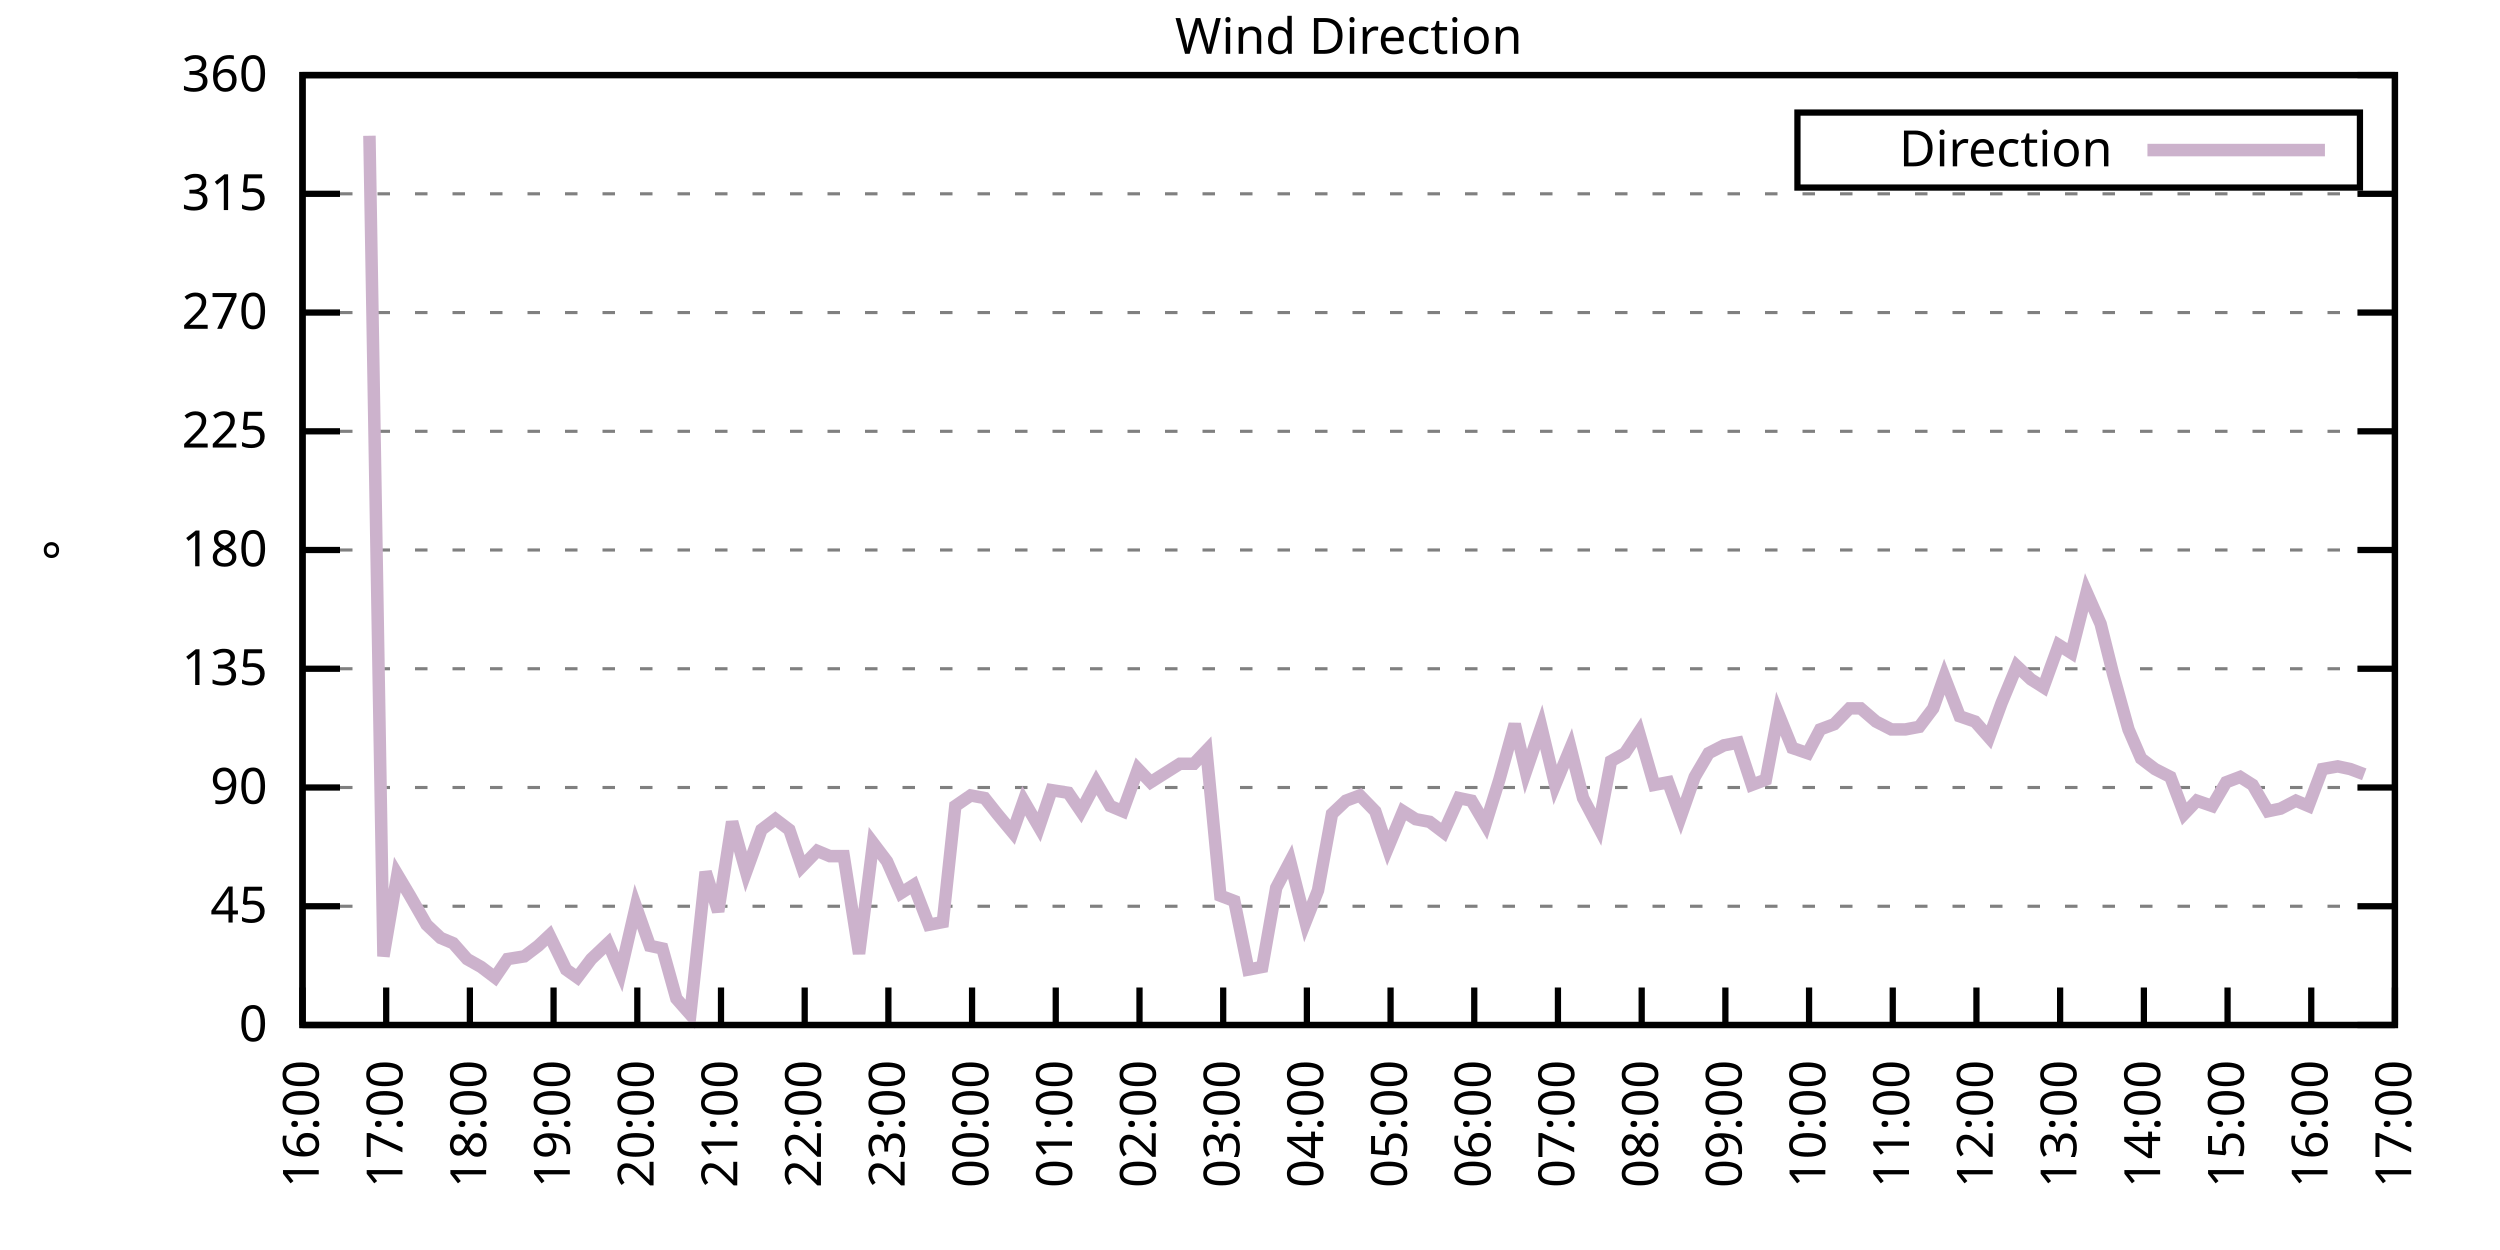
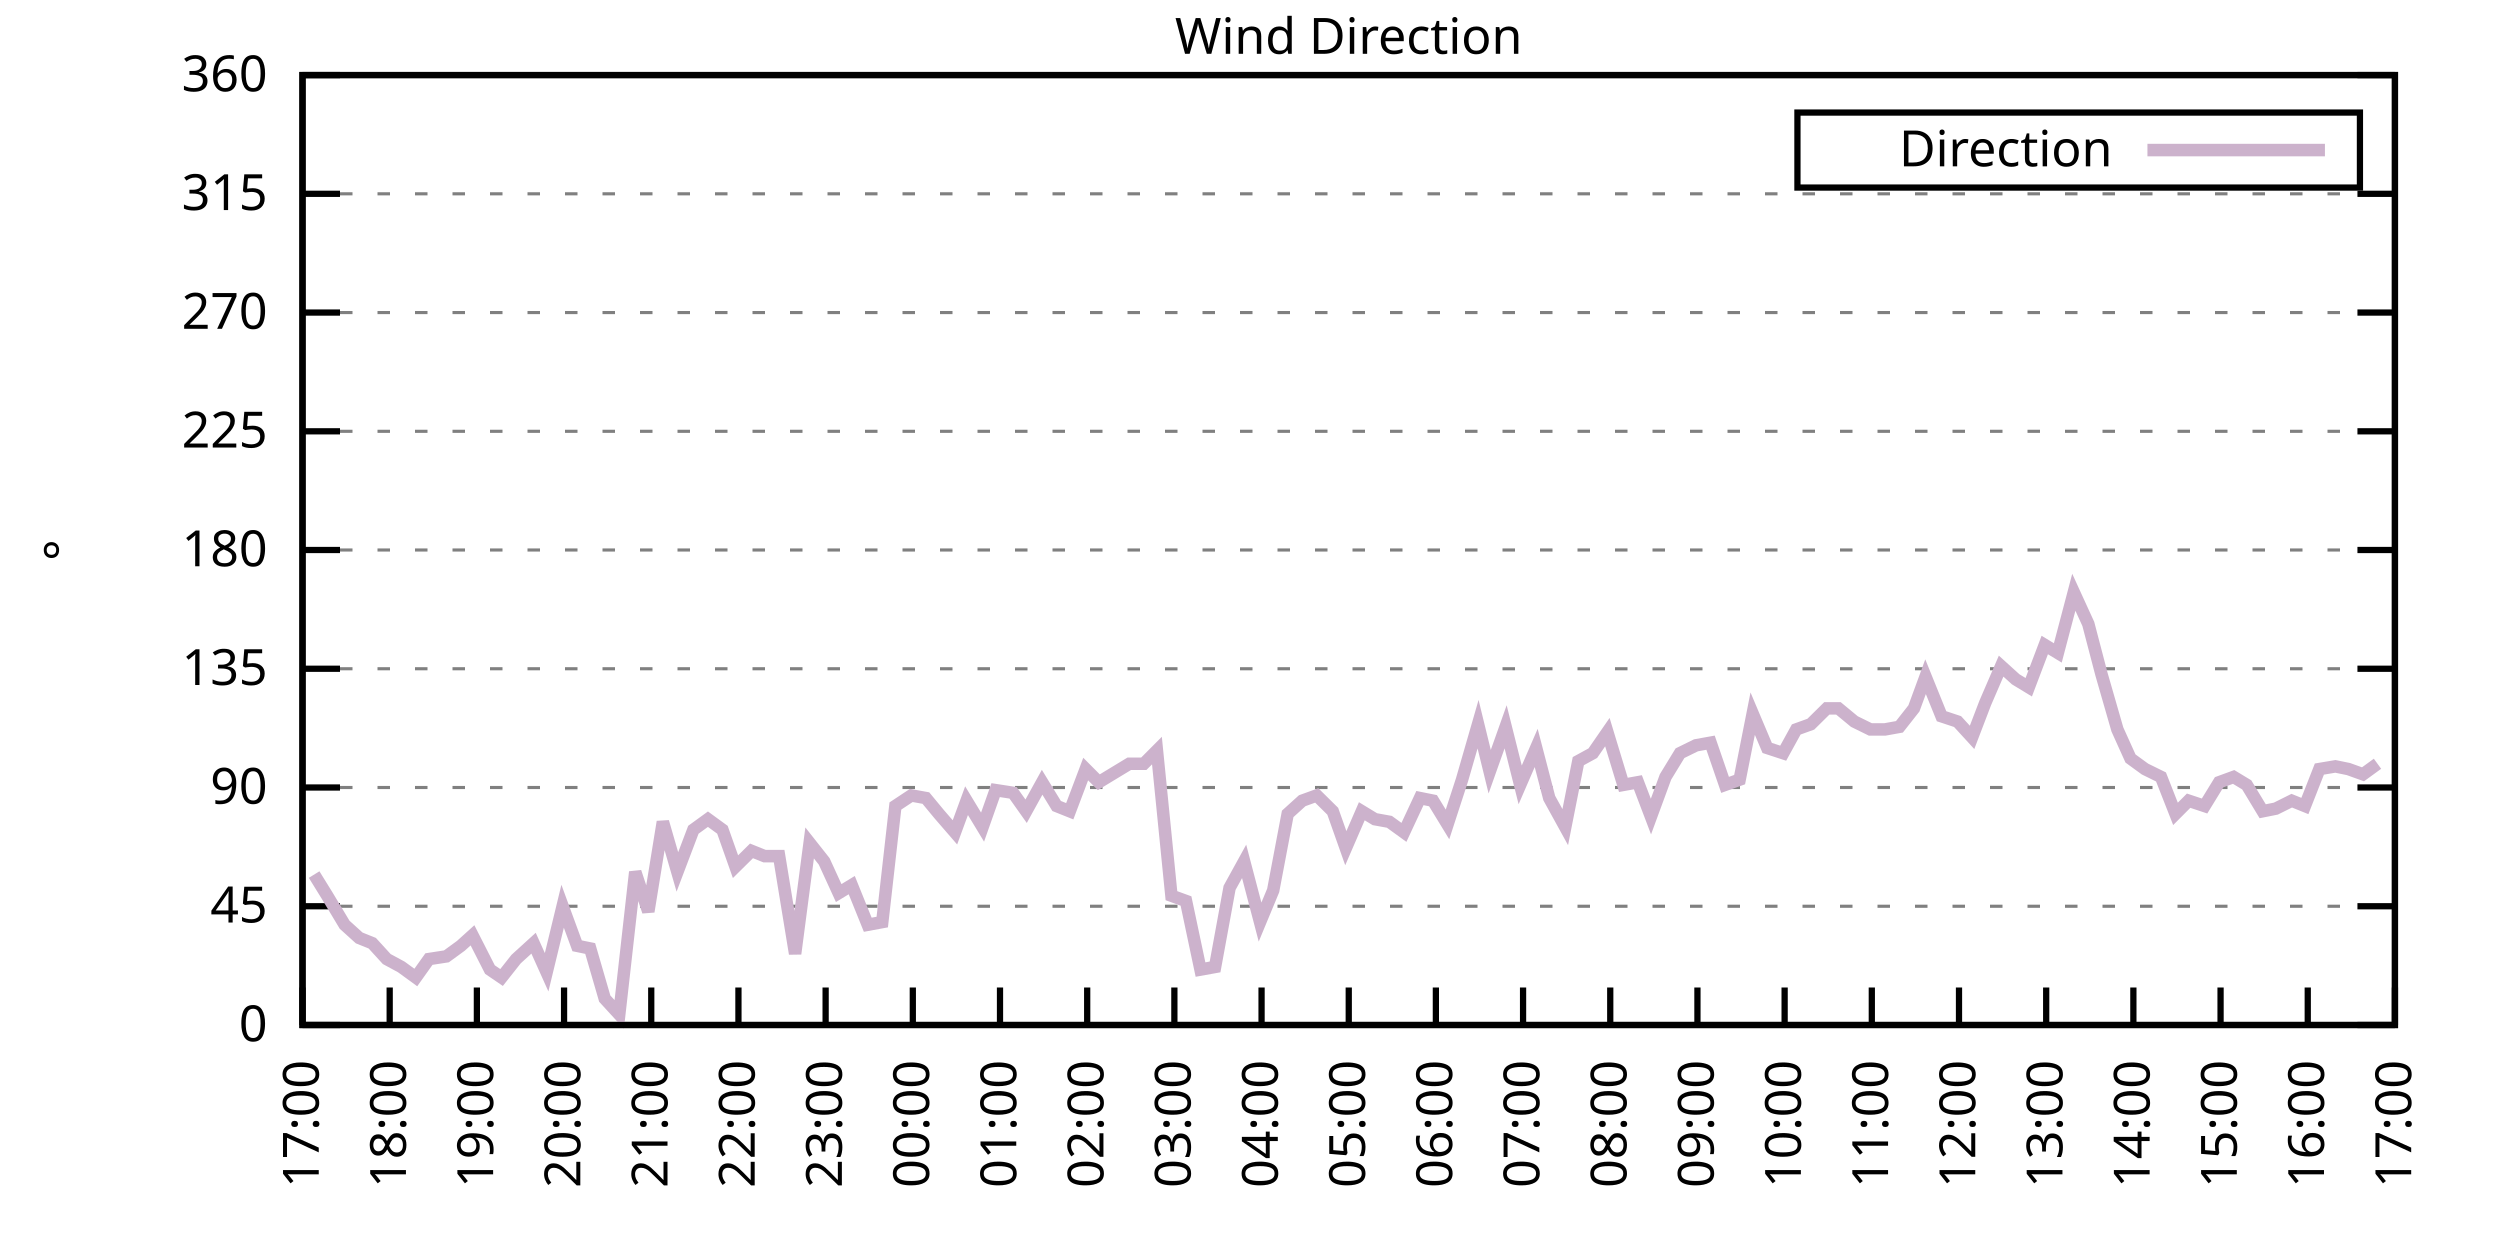
<svg xmlns="http://www.w3.org/2000/svg" xmlns:xlink="http://www.w3.org/1999/xlink" width="400" height="200" viewBox="0 0 400 200">
  <g id="gnuplot_canvas">
    <rect x="0" y="0" width="400" height="200" fill="none" />
    <defs>
      <circle id="gpDot" r="0.5" stroke-width="0.5" stroke="currentColor" />
      <path id="gpPt0" stroke-width="0.333" stroke="currentColor" d="M-1,0 h2 M0,-1 v2" />
      <path id="gpPt1" stroke-width="0.333" stroke="currentColor" d="M-1,-1 L1,1 M1,-1 L-1,1" />
      <path id="gpPt2" stroke-width="0.333" stroke="currentColor" d="M-1,0 L1,0 M0,-1 L0,1 M-1,-1 L1,1 M-1,1 L1,-1" />
      <rect id="gpPt3" stroke-width="0.333" stroke="currentColor" x="-1" y="-1" width="2" height="2" />
      <rect id="gpPt4" stroke-width="0.333" stroke="currentColor" fill="currentColor" x="-1" y="-1" width="2" height="2" />
      <circle id="gpPt5" stroke-width="0.333" stroke="currentColor" cx="0" cy="0" r="1" />
      <use xlink:href="#gpPt5" id="gpPt6" fill="currentColor" stroke="none" />
      <path id="gpPt7" stroke-width="0.333" stroke="currentColor" d="M0,-1.33 L-1.33,0.67 L1.33,0.67 z" />
      <use xlink:href="#gpPt7" id="gpPt8" fill="currentColor" stroke="none" />
      <use xlink:href="#gpPt7" id="gpPt9" stroke="currentColor" transform="rotate(180)" />
      <use xlink:href="#gpPt9" id="gpPt10" fill="currentColor" stroke="none" />
      <use xlink:href="#gpPt3" id="gpPt11" stroke="currentColor" transform="rotate(45)" />
      <use xlink:href="#gpPt11" id="gpPt12" fill="currentColor" stroke="none" />
      <path id="gpPt13" stroke-width="0.333" stroke="currentColor" d="M0,1.330 L1.265,0.411 L0.782,-1.067 L-0.782,-1.076 L-1.265,0.411 z" />
      <use xlink:href="#gpPt13" id="gpPt14" fill="currentColor" stroke="none" />
      <filter id="textbox" filterUnits="objectBoundingBox" x="0" y="0" height="1" width="1">
        <feFlood flood-color="white" flood-opacity="1" result="bgnd" />
        <feComposite in="SourceGraphic" in2="bgnd" operator="atop" />
      </filter>
      <filter id="greybox" filterUnits="objectBoundingBox" x="0" y="0" height="1" width="1">
        <feFlood flood-color="lightgrey" flood-opacity="1" result="grey" />
        <feComposite in="SourceGraphic" in2="grey" operator="atop" />
      </filter>
    </defs>
    <g fill="none" color="white" stroke="currentColor" stroke-width="1.00" stroke-linecap="butt" stroke-linejoin="miter">
</g>
    <g fill="none" color="black" stroke="currentColor" stroke-width="1.00" stroke-linecap="butt" stroke-linejoin="miter">
      <g stroke="none" shape-rendering="crispEdges">
        <polygon fill="rgb(255, 255, 255)" points="48.40,164.00 383.18,164.00 383.18,12.02 48.40,12.02 " />
      </g>
    </g>
    <g fill="none" color="black" stroke="currentColor" stroke-width="1.00" stroke-linecap="butt" stroke-linejoin="miter">
</g>
    <g fill="none" color="black" stroke="black" stroke-width="0.50" stroke-linecap="butt" stroke-linejoin="miter">
</g>
    <g fill="none" color="gray" stroke="currentColor" stroke-width="0.50" stroke-linecap="butt" stroke-linejoin="miter">
      <path stroke="gray" stroke-dasharray="2,4" class="gridline" d="M48.40,164.00 L383.19,164.00  " />
    </g>
    <g fill="none" color="gray" stroke="gray" stroke-width="1.00" stroke-linecap="butt" stroke-linejoin="miter">
</g>
    <g fill="none" color="black" stroke="currentColor" stroke-width="1.00" stroke-linecap="butt" stroke-linejoin="miter">
      <path stroke="black" d="M48.40,164.00 L54.40,164.00 M383.19,164.00 L377.19,164.00  " />
      <g transform="translate(42.80,166.60)" stroke="none" fill="black" font-family="Sans" font-size="8.00" text-anchor="end">
        <text>
          <tspan font-family="Sans"> 0</tspan>
        </text>
      </g>
    </g>
    <g fill="none" color="black" stroke="currentColor" stroke-width="1.00" stroke-linecap="butt" stroke-linejoin="miter">
</g>
    <g fill="none" color="black" stroke="black" stroke-width="0.50" stroke-linecap="butt" stroke-linejoin="miter">
</g>
    <g fill="none" color="gray" stroke="currentColor" stroke-width="0.50" stroke-linecap="butt" stroke-linejoin="miter">
      <path stroke="gray" stroke-dasharray="2,4" class="gridline" d="M48.40,145.00 L383.19,145.00  " />
    </g>
    <g fill="none" color="gray" stroke="gray" stroke-width="1.00" stroke-linecap="butt" stroke-linejoin="miter">
</g>
    <g fill="none" color="black" stroke="currentColor" stroke-width="1.00" stroke-linecap="butt" stroke-linejoin="miter">
      <path stroke="black" d="M48.40,145.00 L54.40,145.00 M383.19,145.00 L377.19,145.00  " />
      <g transform="translate(42.80,147.60)" stroke="none" fill="black" font-family="Sans" font-size="8.00" text-anchor="end">
        <text>
          <tspan font-family="Sans"> 45</tspan>
        </text>
      </g>
    </g>
    <g fill="none" color="black" stroke="currentColor" stroke-width="1.00" stroke-linecap="butt" stroke-linejoin="miter">
</g>
    <g fill="none" color="black" stroke="black" stroke-width="0.50" stroke-linecap="butt" stroke-linejoin="miter">
</g>
    <g fill="none" color="gray" stroke="currentColor" stroke-width="0.50" stroke-linecap="butt" stroke-linejoin="miter">
      <path stroke="gray" stroke-dasharray="2,4" class="gridline" d="M48.40,126.00 L383.19,126.00  " />
    </g>
    <g fill="none" color="gray" stroke="gray" stroke-width="1.00" stroke-linecap="butt" stroke-linejoin="miter">
</g>
    <g fill="none" color="black" stroke="currentColor" stroke-width="1.00" stroke-linecap="butt" stroke-linejoin="miter">
      <path stroke="black" d="M48.40,126.00 L54.40,126.00 M383.19,126.00 L377.19,126.00  " />
      <g transform="translate(42.80,128.60)" stroke="none" fill="black" font-family="Sans" font-size="8.00" text-anchor="end">
        <text>
          <tspan font-family="Sans"> 90</tspan>
        </text>
      </g>
    </g>
    <g fill="none" color="black" stroke="currentColor" stroke-width="1.00" stroke-linecap="butt" stroke-linejoin="miter">
</g>
    <g fill="none" color="black" stroke="black" stroke-width="0.50" stroke-linecap="butt" stroke-linejoin="miter">
</g>
    <g fill="none" color="gray" stroke="currentColor" stroke-width="0.50" stroke-linecap="butt" stroke-linejoin="miter">
      <path stroke="gray" stroke-dasharray="2,4" class="gridline" d="M48.40,107.00 L383.19,107.00  " />
    </g>
    <g fill="none" color="gray" stroke="gray" stroke-width="1.00" stroke-linecap="butt" stroke-linejoin="miter">
</g>
    <g fill="none" color="black" stroke="currentColor" stroke-width="1.00" stroke-linecap="butt" stroke-linejoin="miter">
      <path stroke="black" d="M48.40,107.00 L54.40,107.00 M383.19,107.00 L377.19,107.00  " />
      <g transform="translate(42.80,109.60)" stroke="none" fill="black" font-family="Sans" font-size="8.00" text-anchor="end">
        <text>
          <tspan font-family="Sans"> 135</tspan>
        </text>
      </g>
    </g>
    <g fill="none" color="black" stroke="currentColor" stroke-width="1.00" stroke-linecap="butt" stroke-linejoin="miter">
</g>
    <g fill="none" color="black" stroke="black" stroke-width="0.50" stroke-linecap="butt" stroke-linejoin="miter">
</g>
    <g fill="none" color="gray" stroke="currentColor" stroke-width="0.50" stroke-linecap="butt" stroke-linejoin="miter">
      <path stroke="gray" stroke-dasharray="2,4" class="gridline" d="M48.40,88.00 L383.19,88.00  " />
    </g>
    <g fill="none" color="gray" stroke="gray" stroke-width="1.00" stroke-linecap="butt" stroke-linejoin="miter">
</g>
    <g fill="none" color="black" stroke="currentColor" stroke-width="1.00" stroke-linecap="butt" stroke-linejoin="miter">
      <path stroke="black" d="M48.40,88.00 L54.40,88.00 M383.19,88.00 L377.19,88.00  " />
      <g transform="translate(42.80,90.60)" stroke="none" fill="black" font-family="Sans" font-size="8.00" text-anchor="end">
        <text>
          <tspan font-family="Sans"> 180</tspan>
        </text>
      </g>
    </g>
    <g fill="none" color="black" stroke="currentColor" stroke-width="1.00" stroke-linecap="butt" stroke-linejoin="miter">
</g>
    <g fill="none" color="black" stroke="black" stroke-width="0.50" stroke-linecap="butt" stroke-linejoin="miter">
</g>
    <g fill="none" color="gray" stroke="currentColor" stroke-width="0.50" stroke-linecap="butt" stroke-linejoin="miter">
      <path stroke="gray" stroke-dasharray="2,4" class="gridline" d="M48.40,69.01 L383.19,69.01  " />
    </g>
    <g fill="none" color="gray" stroke="gray" stroke-width="1.00" stroke-linecap="butt" stroke-linejoin="miter">
</g>
    <g fill="none" color="black" stroke="currentColor" stroke-width="1.00" stroke-linecap="butt" stroke-linejoin="miter">
      <path stroke="black" d="M48.40,69.01 L54.40,69.01 M383.19,69.01 L377.19,69.01  " />
      <g transform="translate(42.80,71.61)" stroke="none" fill="black" font-family="Sans" font-size="8.00" text-anchor="end">
        <text>
          <tspan font-family="Sans"> 225</tspan>
        </text>
      </g>
    </g>
    <g fill="none" color="black" stroke="currentColor" stroke-width="1.00" stroke-linecap="butt" stroke-linejoin="miter">
</g>
    <g fill="none" color="black" stroke="black" stroke-width="0.50" stroke-linecap="butt" stroke-linejoin="miter">
</g>
    <g fill="none" color="gray" stroke="currentColor" stroke-width="0.50" stroke-linecap="butt" stroke-linejoin="miter">
      <path stroke="gray" stroke-dasharray="2,4" class="gridline" d="M48.40,50.01 L383.19,50.01  " />
    </g>
    <g fill="none" color="gray" stroke="gray" stroke-width="1.00" stroke-linecap="butt" stroke-linejoin="miter">
</g>
    <g fill="none" color="black" stroke="currentColor" stroke-width="1.00" stroke-linecap="butt" stroke-linejoin="miter">
      <path stroke="black" d="M48.40,50.01 L54.40,50.01 M383.19,50.01 L377.19,50.01  " />
      <g transform="translate(42.80,52.61)" stroke="none" fill="black" font-family="Sans" font-size="8.00" text-anchor="end">
        <text>
          <tspan font-family="Sans"> 270</tspan>
        </text>
      </g>
    </g>
    <g fill="none" color="black" stroke="currentColor" stroke-width="1.00" stroke-linecap="butt" stroke-linejoin="miter">
</g>
    <g fill="none" color="black" stroke="black" stroke-width="0.50" stroke-linecap="butt" stroke-linejoin="miter">
</g>
    <g fill="none" color="gray" stroke="currentColor" stroke-width="0.50" stroke-linecap="butt" stroke-linejoin="miter">
      <path stroke="gray" stroke-dasharray="2,4" class="gridline" d="M48.40,31.01 L383.19,31.01  " />
    </g>
    <g fill="none" color="gray" stroke="gray" stroke-width="1.00" stroke-linecap="butt" stroke-linejoin="miter">
</g>
    <g fill="none" color="black" stroke="currentColor" stroke-width="1.00" stroke-linecap="butt" stroke-linejoin="miter">
      <path stroke="black" d="M48.40,31.01 L54.40,31.01 M383.19,31.01 L377.19,31.01  " />
      <g transform="translate(42.80,33.61)" stroke="none" fill="black" font-family="Sans" font-size="8.00" text-anchor="end">
        <text>
          <tspan font-family="Sans"> 315</tspan>
        </text>
      </g>
    </g>
    <g fill="none" color="black" stroke="currentColor" stroke-width="1.00" stroke-linecap="butt" stroke-linejoin="miter">
</g>
    <g fill="none" color="black" stroke="black" stroke-width="0.50" stroke-linecap="butt" stroke-linejoin="miter">
</g>
    <g fill="none" color="gray" stroke="currentColor" stroke-width="0.50" stroke-linecap="butt" stroke-linejoin="miter">
      <path stroke="gray" stroke-dasharray="2,4" class="gridline" d="M48.40,12.01 L383.19,12.01  " />
    </g>
    <g fill="none" color="gray" stroke="gray" stroke-width="1.00" stroke-linecap="butt" stroke-linejoin="miter">
</g>
    <g fill="none" color="black" stroke="currentColor" stroke-width="1.00" stroke-linecap="butt" stroke-linejoin="miter">
      <path stroke="black" d="M48.40,12.01 L54.40,12.01 M383.19,12.01 L377.19,12.01  " />
      <g transform="translate(42.80,14.61)" stroke="none" fill="black" font-family="Sans" font-size="8.00" text-anchor="end">
        <text>
          <tspan font-family="Sans"> 360</tspan>
        </text>
      </g>
    </g>
    <g fill="none" color="black" stroke="currentColor" stroke-width="1.00" stroke-linecap="butt" stroke-linejoin="miter">
      <path stroke="black" d="M48.40,164.00 L48.40,158.00  " />
      <g transform="translate(51.00,169.60) rotate(270.00)" stroke="none" fill="black" font-family="Sans" font-size="8.00" text-anchor="end">
        <text>
-           <tspan font-family="Sans">16:00</tspan>
-         </text>
-       </g>
-     </g>
-     <g fill="none" color="black" stroke="currentColor" stroke-width="1.00" stroke-linecap="butt" stroke-linejoin="miter">
-       <path stroke="black" d="M61.79,164.00 L61.79,158.00  " />
-       <g transform="translate(64.39,169.60) rotate(270.00)" stroke="none" fill="black" font-family="Sans" font-size="8.00" text-anchor="end">
-         <text>
          <tspan font-family="Sans">17:00</tspan>
        </text>
      </g>
    </g>
    <g fill="none" color="black" stroke="currentColor" stroke-width="1.00" stroke-linecap="butt" stroke-linejoin="miter">
-       <path stroke="black" d="M75.18,164.00 L75.18,158.00  " />
-       <g transform="translate(77.78,169.60) rotate(270.00)" stroke="none" fill="black" font-family="Sans" font-size="8.00" text-anchor="end">
+       <path stroke="black" d="M62.35,164.00 L62.35,158.00  " />
+       <g transform="translate(64.95,169.60) rotate(270.00)" stroke="none" fill="black" font-family="Sans" font-size="8.00" text-anchor="end">
        <text>
          <tspan font-family="Sans">18:00</tspan>
        </text>
      </g>
    </g>
    <g fill="none" color="black" stroke="currentColor" stroke-width="1.00" stroke-linecap="butt" stroke-linejoin="miter">
-       <path stroke="black" d="M88.57,164.00 L88.57,158.00  " />
-       <g transform="translate(91.17,169.60) rotate(270.00)" stroke="none" fill="black" font-family="Sans" font-size="8.00" text-anchor="end">
+       <path stroke="black" d="M76.30,164.00 L76.30,158.00  " />
+       <g transform="translate(78.90,169.60) rotate(270.00)" stroke="none" fill="black" font-family="Sans" font-size="8.00" text-anchor="end">
        <text>
          <tspan font-family="Sans">19:00</tspan>
        </text>
      </g>
    </g>
    <g fill="none" color="black" stroke="currentColor" stroke-width="1.00" stroke-linecap="butt" stroke-linejoin="miter">
-       <path stroke="black" d="M101.97,164.00 L101.97,158.00  " />
-       <g transform="translate(104.57,169.60) rotate(270.00)" stroke="none" fill="black" font-family="Sans" font-size="8.00" text-anchor="end">
+       <path stroke="black" d="M90.25,164.00 L90.25,158.00  " />
+       <g transform="translate(92.85,169.60) rotate(270.00)" stroke="none" fill="black" font-family="Sans" font-size="8.00" text-anchor="end">
        <text>
          <tspan font-family="Sans">20:00</tspan>
        </text>
      </g>
    </g>
    <g fill="none" color="black" stroke="currentColor" stroke-width="1.00" stroke-linecap="butt" stroke-linejoin="miter">
-       <path stroke="black" d="M115.36,164.00 L115.36,158.00  " />
-       <g transform="translate(117.96,169.60) rotate(270.00)" stroke="none" fill="black" font-family="Sans" font-size="8.00" text-anchor="end">
+       <path stroke="black" d="M104.20,164.00 L104.20,158.00  " />
+       <g transform="translate(106.80,169.60) rotate(270.00)" stroke="none" fill="black" font-family="Sans" font-size="8.00" text-anchor="end">
        <text>
          <tspan font-family="Sans">21:00</tspan>
        </text>
      </g>
    </g>
    <g fill="none" color="black" stroke="currentColor" stroke-width="1.00" stroke-linecap="butt" stroke-linejoin="miter">
-       <path stroke="black" d="M128.75,164.00 L128.75,158.00  " />
-       <g transform="translate(131.35,169.60) rotate(270.00)" stroke="none" fill="black" font-family="Sans" font-size="8.00" text-anchor="end">
+       <path stroke="black" d="M118.15,164.00 L118.15,158.00  " />
+       <g transform="translate(120.75,169.60) rotate(270.00)" stroke="none" fill="black" font-family="Sans" font-size="8.00" text-anchor="end">
        <text>
          <tspan font-family="Sans">22:00</tspan>
        </text>
      </g>
    </g>
    <g fill="none" color="black" stroke="currentColor" stroke-width="1.00" stroke-linecap="butt" stroke-linejoin="miter">
-       <path stroke="black" d="M142.14,164.00 L142.14,158.00  " />
-       <g transform="translate(144.74,169.60) rotate(270.00)" stroke="none" fill="black" font-family="Sans" font-size="8.00" text-anchor="end">
+       <path stroke="black" d="M132.10,164.00 L132.10,158.00  " />
+       <g transform="translate(134.70,169.60) rotate(270.00)" stroke="none" fill="black" font-family="Sans" font-size="8.00" text-anchor="end">
        <text>
          <tspan font-family="Sans">23:00</tspan>
        </text>
      </g>
    </g>
    <g fill="none" color="black" stroke="currentColor" stroke-width="1.00" stroke-linecap="butt" stroke-linejoin="miter">
-       <path stroke="black" d="M155.53,164.00 L155.53,158.00  " />
-       <g transform="translate(158.13,169.60) rotate(270.00)" stroke="none" fill="black" font-family="Sans" font-size="8.00" text-anchor="end">
+       <path stroke="black" d="M146.05,164.00 L146.05,158.00  " />
+       <g transform="translate(148.65,169.60) rotate(270.00)" stroke="none" fill="black" font-family="Sans" font-size="8.00" text-anchor="end">
        <text>
          <tspan font-family="Sans">00:00</tspan>
        </text>
      </g>
    </g>
    <g fill="none" color="black" stroke="currentColor" stroke-width="1.00" stroke-linecap="butt" stroke-linejoin="miter">
-       <path stroke="black" d="M168.92,164.00 L168.92,158.00  " />
-       <g transform="translate(171.52,169.60) rotate(270.00)" stroke="none" fill="black" font-family="Sans" font-size="8.00" text-anchor="end">
+       <path stroke="black" d="M160.00,164.00 L160.00,158.00  " />
+       <g transform="translate(162.60,169.60) rotate(270.00)" stroke="none" fill="black" font-family="Sans" font-size="8.00" text-anchor="end">
        <text>
          <tspan font-family="Sans">01:00</tspan>
        </text>
      </g>
    </g>
    <g fill="none" color="black" stroke="currentColor" stroke-width="1.00" stroke-linecap="butt" stroke-linejoin="miter">
-       <path stroke="black" d="M182.32,164.00 L182.32,158.00  " />
-       <g transform="translate(184.92,169.60) rotate(270.00)" stroke="none" fill="black" font-family="Sans" font-size="8.00" text-anchor="end">
+       <path stroke="black" d="M173.95,164.00 L173.95,158.00  " />
+       <g transform="translate(176.55,169.60) rotate(270.00)" stroke="none" fill="black" font-family="Sans" font-size="8.00" text-anchor="end">
        <text>
          <tspan font-family="Sans">02:00</tspan>
        </text>
      </g>
    </g>
    <g fill="none" color="black" stroke="currentColor" stroke-width="1.00" stroke-linecap="butt" stroke-linejoin="miter">
-       <path stroke="black" d="M195.71,164.00 L195.71,158.00  " />
-       <g transform="translate(198.31,169.60) rotate(270.00)" stroke="none" fill="black" font-family="Sans" font-size="8.00" text-anchor="end">
+       <path stroke="black" d="M187.90,164.00 L187.90,158.00  " />
+       <g transform="translate(190.50,169.60) rotate(270.00)" stroke="none" fill="black" font-family="Sans" font-size="8.00" text-anchor="end">
        <text>
          <tspan font-family="Sans">03:00</tspan>
        </text>
      </g>
    </g>
    <g fill="none" color="black" stroke="currentColor" stroke-width="1.00" stroke-linecap="butt" stroke-linejoin="miter">
-       <path stroke="black" d="M209.10,164.00 L209.10,158.00  " />
-       <g transform="translate(211.70,169.60) rotate(270.00)" stroke="none" fill="black" font-family="Sans" font-size="8.00" text-anchor="end">
+       <path stroke="black" d="M201.85,164.00 L201.85,158.00  " />
+       <g transform="translate(204.45,169.60) rotate(270.00)" stroke="none" fill="black" font-family="Sans" font-size="8.00" text-anchor="end">
        <text>
          <tspan font-family="Sans">04:00</tspan>
        </text>
      </g>
    </g>
    <g fill="none" color="black" stroke="currentColor" stroke-width="1.00" stroke-linecap="butt" stroke-linejoin="miter">
-       <path stroke="black" d="M222.49,164.00 L222.49,158.00  " />
-       <g transform="translate(225.09,169.60) rotate(270.00)" stroke="none" fill="black" font-family="Sans" font-size="8.00" text-anchor="end">
+       <path stroke="black" d="M215.80,164.00 L215.80,158.00  " />
+       <g transform="translate(218.40,169.60) rotate(270.00)" stroke="none" fill="black" font-family="Sans" font-size="8.00" text-anchor="end">
        <text>
          <tspan font-family="Sans">05:00</tspan>
        </text>
      </g>
    </g>
    <g fill="none" color="black" stroke="currentColor" stroke-width="1.00" stroke-linecap="butt" stroke-linejoin="miter">
-       <path stroke="black" d="M235.88,164.00 L235.88,158.00  " />
-       <g transform="translate(238.48,169.60) rotate(270.00)" stroke="none" fill="black" font-family="Sans" font-size="8.00" text-anchor="end">
+       <path stroke="black" d="M229.74,164.00 L229.74,158.00  " />
+       <g transform="translate(232.34,169.60) rotate(270.00)" stroke="none" fill="black" font-family="Sans" font-size="8.00" text-anchor="end">
        <text>
          <tspan font-family="Sans">06:00</tspan>
        </text>
      </g>
    </g>
    <g fill="none" color="black" stroke="currentColor" stroke-width="1.00" stroke-linecap="butt" stroke-linejoin="miter">
-       <path stroke="black" d="M249.27,164.00 L249.27,158.00  " />
-       <g transform="translate(251.87,169.60) rotate(270.00)" stroke="none" fill="black" font-family="Sans" font-size="8.00" text-anchor="end">
+       <path stroke="black" d="M243.69,164.00 L243.69,158.00  " />
+       <g transform="translate(246.29,169.60) rotate(270.00)" stroke="none" fill="black" font-family="Sans" font-size="8.00" text-anchor="end">
        <text>
          <tspan font-family="Sans">07:00</tspan>
        </text>
      </g>
    </g>
    <g fill="none" color="black" stroke="currentColor" stroke-width="1.00" stroke-linecap="butt" stroke-linejoin="miter">
-       <path stroke="black" d="M262.67,164.00 L262.67,158.00  " />
-       <g transform="translate(265.27,169.60) rotate(270.00)" stroke="none" fill="black" font-family="Sans" font-size="8.00" text-anchor="end">
+       <path stroke="black" d="M257.64,164.00 L257.64,158.00  " />
+       <g transform="translate(260.24,169.60) rotate(270.00)" stroke="none" fill="black" font-family="Sans" font-size="8.00" text-anchor="end">
        <text>
          <tspan font-family="Sans">08:00</tspan>
        </text>
      </g>
    </g>
    <g fill="none" color="black" stroke="currentColor" stroke-width="1.00" stroke-linecap="butt" stroke-linejoin="miter">
-       <path stroke="black" d="M276.06,164.00 L276.06,158.00  " />
-       <g transform="translate(278.66,169.60) rotate(270.00)" stroke="none" fill="black" font-family="Sans" font-size="8.00" text-anchor="end">
+       <path stroke="black" d="M271.59,164.00 L271.59,158.00  " />
+       <g transform="translate(274.19,169.60) rotate(270.00)" stroke="none" fill="black" font-family="Sans" font-size="8.00" text-anchor="end">
        <text>
          <tspan font-family="Sans">09:00</tspan>
        </text>
      </g>
    </g>
    <g fill="none" color="black" stroke="currentColor" stroke-width="1.00" stroke-linecap="butt" stroke-linejoin="miter">
-       <path stroke="black" d="M289.45,164.00 L289.45,158.00  " />
-       <g transform="translate(292.05,169.60) rotate(270.00)" stroke="none" fill="black" font-family="Sans" font-size="8.00" text-anchor="end">
+       <path stroke="black" d="M285.54,164.00 L285.54,158.00  " />
+       <g transform="translate(288.14,169.60) rotate(270.00)" stroke="none" fill="black" font-family="Sans" font-size="8.00" text-anchor="end">
        <text>
          <tspan font-family="Sans">10:00</tspan>
        </text>
      </g>
    </g>
    <g fill="none" color="black" stroke="currentColor" stroke-width="1.00" stroke-linecap="butt" stroke-linejoin="miter">
-       <path stroke="black" d="M302.84,164.00 L302.84,158.00  " />
-       <g transform="translate(305.44,169.60) rotate(270.00)" stroke="none" fill="black" font-family="Sans" font-size="8.00" text-anchor="end">
+       <path stroke="black" d="M299.49,164.00 L299.49,158.00  " />
+       <g transform="translate(302.09,169.60) rotate(270.00)" stroke="none" fill="black" font-family="Sans" font-size="8.00" text-anchor="end">
        <text>
          <tspan font-family="Sans">11:00</tspan>
        </text>
      </g>
    </g>
    <g fill="none" color="black" stroke="currentColor" stroke-width="1.00" stroke-linecap="butt" stroke-linejoin="miter">
-       <path stroke="black" d="M316.23,164.00 L316.23,158.00  " />
-       <g transform="translate(318.83,169.60) rotate(270.00)" stroke="none" fill="black" font-family="Sans" font-size="8.00" text-anchor="end">
+       <path stroke="black" d="M313.44,164.00 L313.44,158.00  " />
+       <g transform="translate(316.04,169.60) rotate(270.00)" stroke="none" fill="black" font-family="Sans" font-size="8.00" text-anchor="end">
        <text>
          <tspan font-family="Sans">12:00</tspan>
        </text>
      </g>
    </g>
    <g fill="none" color="black" stroke="currentColor" stroke-width="1.00" stroke-linecap="butt" stroke-linejoin="miter">
-       <path stroke="black" d="M329.62,164.00 L329.62,158.00  " />
-       <g transform="translate(332.22,169.60) rotate(270.00)" stroke="none" fill="black" font-family="Sans" font-size="8.00" text-anchor="end">
+       <path stroke="black" d="M327.39,164.00 L327.39,158.00  " />
+       <g transform="translate(329.99,169.60) rotate(270.00)" stroke="none" fill="black" font-family="Sans" font-size="8.00" text-anchor="end">
        <text>
          <tspan font-family="Sans">13:00</tspan>
        </text>
      </g>
    </g>
    <g fill="none" color="black" stroke="currentColor" stroke-width="1.00" stroke-linecap="butt" stroke-linejoin="miter">
-       <path stroke="black" d="M343.02,164.00 L343.02,158.00  " />
-       <g transform="translate(345.62,169.60) rotate(270.00)" stroke="none" fill="black" font-family="Sans" font-size="8.00" text-anchor="end">
+       <path stroke="black" d="M341.34,164.00 L341.34,158.00  " />
+       <g transform="translate(343.94,169.60) rotate(270.00)" stroke="none" fill="black" font-family="Sans" font-size="8.00" text-anchor="end">
        <text>
          <tspan font-family="Sans">14:00</tspan>
        </text>
      </g>
    </g>
    <g fill="none" color="black" stroke="currentColor" stroke-width="1.00" stroke-linecap="butt" stroke-linejoin="miter">
-       <path stroke="black" d="M356.41,164.00 L356.41,158.00  " />
-       <g transform="translate(359.01,169.60) rotate(270.00)" stroke="none" fill="black" font-family="Sans" font-size="8.00" text-anchor="end">
+       <path stroke="black" d="M355.29,164.00 L355.29,158.00  " />
+       <g transform="translate(357.89,169.60) rotate(270.00)" stroke="none" fill="black" font-family="Sans" font-size="8.00" text-anchor="end">
        <text>
          <tspan font-family="Sans">15:00</tspan>
        </text>
      </g>
    </g>
    <g fill="none" color="black" stroke="currentColor" stroke-width="1.00" stroke-linecap="butt" stroke-linejoin="miter">
-       <path stroke="black" d="M369.80,164.00 L369.80,158.00  " />
-       <g transform="translate(372.40,169.60) rotate(270.00)" stroke="none" fill="black" font-family="Sans" font-size="8.00" text-anchor="end">
+       <path stroke="black" d="M369.24,164.00 L369.24,158.00  " />
+       <g transform="translate(371.84,169.60) rotate(270.00)" stroke="none" fill="black" font-family="Sans" font-size="8.00" text-anchor="end">
        <text>
          <tspan font-family="Sans">16:00</tspan>
        </text>
      </g>
    </g>
    <g fill="none" color="black" stroke="currentColor" stroke-width="1.00" stroke-linecap="butt" stroke-linejoin="miter">
      <path stroke="black" d="M383.19,164.00 L383.19,158.00  " />
      <g transform="translate(385.79,169.60) rotate(270.00)" stroke="none" fill="black" font-family="Sans" font-size="8.00" text-anchor="end">
        <text>
          <tspan font-family="Sans">17:00</tspan>
        </text>
      </g>
    </g>
    <g fill="none" color="black" stroke="currentColor" stroke-width="1.00" stroke-linecap="butt" stroke-linejoin="miter">
</g>
    <g fill="none" color="black" stroke="currentColor" stroke-width="1.00" stroke-linecap="butt" stroke-linejoin="miter">
      <path stroke="black" d="M48.40,12.01 L48.40,164.00 L383.19,164.00 L383.19,12.01 L48.40,12.01 Z  " />
    </g>
    <g fill="none" color="black" stroke="currentColor" stroke-width="1.00" stroke-linecap="butt" stroke-linejoin="miter">
</g>
    <g fill="none" color="black" stroke="currentColor" stroke-width="1.00" stroke-linecap="butt" stroke-linejoin="miter">
      <path stroke="black" d="M287.59,30.01 L287.59,18.01 L377.59,18.01 L377.59,30.01 L287.59,30.01 Z  " />
    </g>
    <g id="Wind_direction_plot_1">
      <g fill="none" color="white" stroke="black" stroke-width="2.00" stroke-linecap="butt" stroke-linejoin="miter">
</g>
      <g fill="none" color="black" stroke="currentColor" stroke-width="2.00" stroke-linecap="butt" stroke-linejoin="miter">
        <g transform="translate(337.99,26.61)" stroke="none" fill="black" font-family="Sans" font-size="8.00" text-anchor="end">
          <text>
            <tspan font-family="Sans">Direction</tspan>
          </text>
        </g>
      </g>
      <g fill="none" color="black" stroke="currentColor" stroke-width="2.00" stroke-linecap="butt" stroke-linejoin="miter">
-         <path stroke="rgb(204, 178, 204)" d="M343.59,24.01 L371.99,24.01 M59.11,21.72 L61.35,153.02 L63.58,139.93 L65.59,143.31 L68.26,147.96 L70.50,150.07   L72.50,150.91 L74.74,153.45 L76.97,154.71 L79.20,156.40 L81.21,153.45 L83.89,153.02 L86.12,151.33 L87.91,149.65   L90.58,155.13 L92.37,156.40 L94.60,153.45 L97.28,150.91 L99.29,155.56 L101.74,145.00 L103.98,151.33 L105.98,151.76   L108.22,159.78 L110.45,162.31 L112.90,139.51 L114.91,145.85 L117.14,131.49 L119.38,139.51 L121.83,132.76 L124.06,131.07   L126.29,132.76 L128.30,138.67 L130.76,136.14 L132.77,136.98 L135.00,136.98 L137.45,152.60 L139.69,134.87 L141.92,137.82   L144.15,142.89 L146.16,141.62 L148.61,147.96 L150.85,147.53 L152.85,128.96 L155.31,127.27 L157.54,127.69 L159.55,130.22   L162.01,133.18 L163.79,128.11 L166.25,132.34 L168.25,126.42 L170.93,126.85 L172.94,129.80 L175.40,125.16 L177.63,128.96   L179.64,129.80 L182.09,123.05 L184.10,125.16 L186.11,123.89 L188.79,122.20 L191.02,122.20 L193.03,120.09 L195.26,143.31   L197.49,144.16 L199.73,155.13 L201.96,154.71 L204.19,142.05 L206.42,137.82 L208.88,147.53 L210.88,142.47 L213.12,130.22   L215.35,128.11 L217.58,127.27 L220.04,129.80 L222.04,135.71 L224.50,129.80 L226.51,131.07 L228.74,131.49 L230.97,133.18   L233.43,127.69 L235.44,128.11 L237.67,131.91 L239.90,124.74 L242.36,115.87 L244.14,123.47 L246.60,116.29 L248.83,125.58   L251.28,119.67 L253.29,127.69 L255.75,132.34 L257.76,121.78 L259.99,120.51 L262.22,117.14 L264.67,125.58 L266.91,125.16   L268.92,130.65 L271.15,124.31 L273.38,120.51 L275.83,119.25 L278.07,118.83 L280.30,125.58 L282.53,124.74 L284.54,114.18   L286.77,119.67 L289.23,120.51 L291.23,116.71 L293.47,115.87 L295.92,113.34 L297.71,113.34 L300.16,115.45 L302.62,116.71   L304.85,116.71 L307.08,116.29 L309.31,113.34 L311.10,108.27 L313.55,114.60 L316.01,115.45 L318.24,117.98 L320.25,112.49   L322.70,106.58 L324.94,108.69 L326.95,109.96 L329.40,103.20 L331.41,104.47 L333.86,94.76 L336.10,99.83 L338.10,107.85   L340.56,116.71 L342.57,121.36 L344.80,123.05 L347.26,124.31 L349.49,130.22 L351.50,128.11 L353.95,128.96 L356.18,125.16   L358.42,124.31 L360.42,125.58 L362.88,129.80 L364.89,129.38 L367.34,128.11 L369.35,128.96 L371.58,123.05 L374.04,122.62   L376.05,123.05 L378.28,123.89  " />
+         <path stroke="rgb(204, 178, 204)" d="M343.59,24.01 L371.99,24.01 M50.26,139.93 L52.35,143.31 L55.14,147.96 L57.47,150.07 L59.56,150.91 L61.88,153.45   L64.21,154.71 L66.53,156.40 L68.63,153.45 L71.42,153.02 L73.74,151.33 L75.60,149.65 L78.39,155.13 L80.25,156.40   L82.58,153.45 L85.37,150.91 L87.46,155.56 L90.02,145.00 L92.34,151.33 L94.43,151.76 L96.76,159.78 L99.08,162.31   L101.64,139.51 L103.73,145.85 L106.06,131.49 L108.38,139.51 L110.94,132.76 L113.27,131.07 L115.59,132.76 L117.68,138.67   L120.24,136.14 L122.33,136.98 L124.66,136.98 L127.22,152.60 L129.54,134.87 L131.87,137.82 L134.19,142.89 L136.28,141.62   L138.84,147.96 L141.16,147.53 L143.26,128.96 L145.81,127.27 L148.14,127.69 L150.23,130.22 L152.79,133.18 L154.65,128.11   L157.21,132.34 L159.30,126.42 L162.09,126.85 L164.18,129.80 L166.74,125.16 L169.06,128.96 L171.16,129.80 L173.71,123.05   L175.81,125.16 L177.90,123.89 L180.69,122.20 L183.01,122.20 L185.11,120.09 L187.43,143.31 L189.76,144.16 L192.08,155.13   L194.41,154.71 L196.73,142.05 L199.06,137.82 L201.61,147.53 L203.71,142.47 L206.03,130.22 L208.36,128.11 L210.68,127.27   L213.24,129.80 L215.33,135.71 L217.89,129.80 L219.98,131.07 L222.30,131.49 L224.63,133.18 L227.19,127.69 L229.28,128.11   L231.60,131.91 L233.93,124.74 L236.49,115.87 L238.35,123.47 L240.90,116.29 L243.23,125.58 L245.79,119.67 L247.88,127.69   L250.44,132.34 L252.53,121.78 L254.85,120.51 L257.18,117.14 L259.74,125.58 L262.06,125.16 L264.15,130.65 L266.48,124.31   L268.80,120.51 L271.36,119.25 L273.69,118.83 L276.01,125.58 L278.34,124.74 L280.43,114.18 L282.75,119.67 L285.31,120.51   L287.40,116.71 L289.73,115.87 L292.29,113.34 L294.15,113.34 L296.70,115.45 L299.26,116.71 L301.58,116.71 L303.91,116.29   L306.23,113.34 L308.09,108.27 L310.65,114.60 L313.21,115.45 L315.53,117.98 L317.63,112.49 L320.18,106.58 L322.51,108.69   L324.60,109.96 L327.16,103.20 L329.25,104.47 L331.81,94.76 L334.13,99.83 L336.23,107.85 L338.78,116.71 L340.88,121.36   L343.20,123.05 L345.76,124.31 L348.08,130.22 L350.18,128.11 L352.73,128.96 L355.06,125.16 L357.38,124.31 L359.48,125.58   L362.03,129.80 L364.13,129.38 L366.68,128.11 L368.78,128.96 L371.10,123.05 L373.66,122.62 L375.75,123.05 L378.08,123.89   L380.40,122.20  " />
      </g>
    </g>
    <g fill="none" color="black" stroke="currentColor" stroke-width="2.00" stroke-linecap="butt" stroke-linejoin="miter">
</g>
    <g fill="none" color="black" stroke="black" stroke-width="1.00" stroke-linecap="butt" stroke-linejoin="miter">
</g>
    <g fill="none" color="black" stroke="currentColor" stroke-width="1.00" stroke-linecap="butt" stroke-linejoin="miter">
      <path stroke="black" d="M48.40,12.01 L48.40,164.00 L383.19,164.00 L383.19,12.01 L48.40,12.01 Z  " />
      <g transform="translate(12.80,88.01) rotate(270.00)" stroke="none" fill="black" font-family="Sans" font-size="8.00" text-anchor="middle">
        <text>
          <tspan font-family="Sans">°</tspan>
        </text>
      </g>
    </g>
    <g fill="none" color="black" stroke="currentColor" stroke-width="1.00" stroke-linecap="butt" stroke-linejoin="miter">
</g>
    <g fill="none" color="black" stroke="currentColor" stroke-width="1.00" stroke-linecap="butt" stroke-linejoin="miter">
      <g transform="translate(215.79,8.61)" stroke="none" fill="black" font-family="Sans" font-size="8.00" text-anchor="middle">
        <text>
          <tspan font-family="Sans">Wind Direction</tspan>
        </text>
      </g>
    </g>
    <g fill="none" color="black" stroke="currentColor" stroke-width="1.00" stroke-linecap="butt" stroke-linejoin="miter">
</g>
  </g>
</svg>
